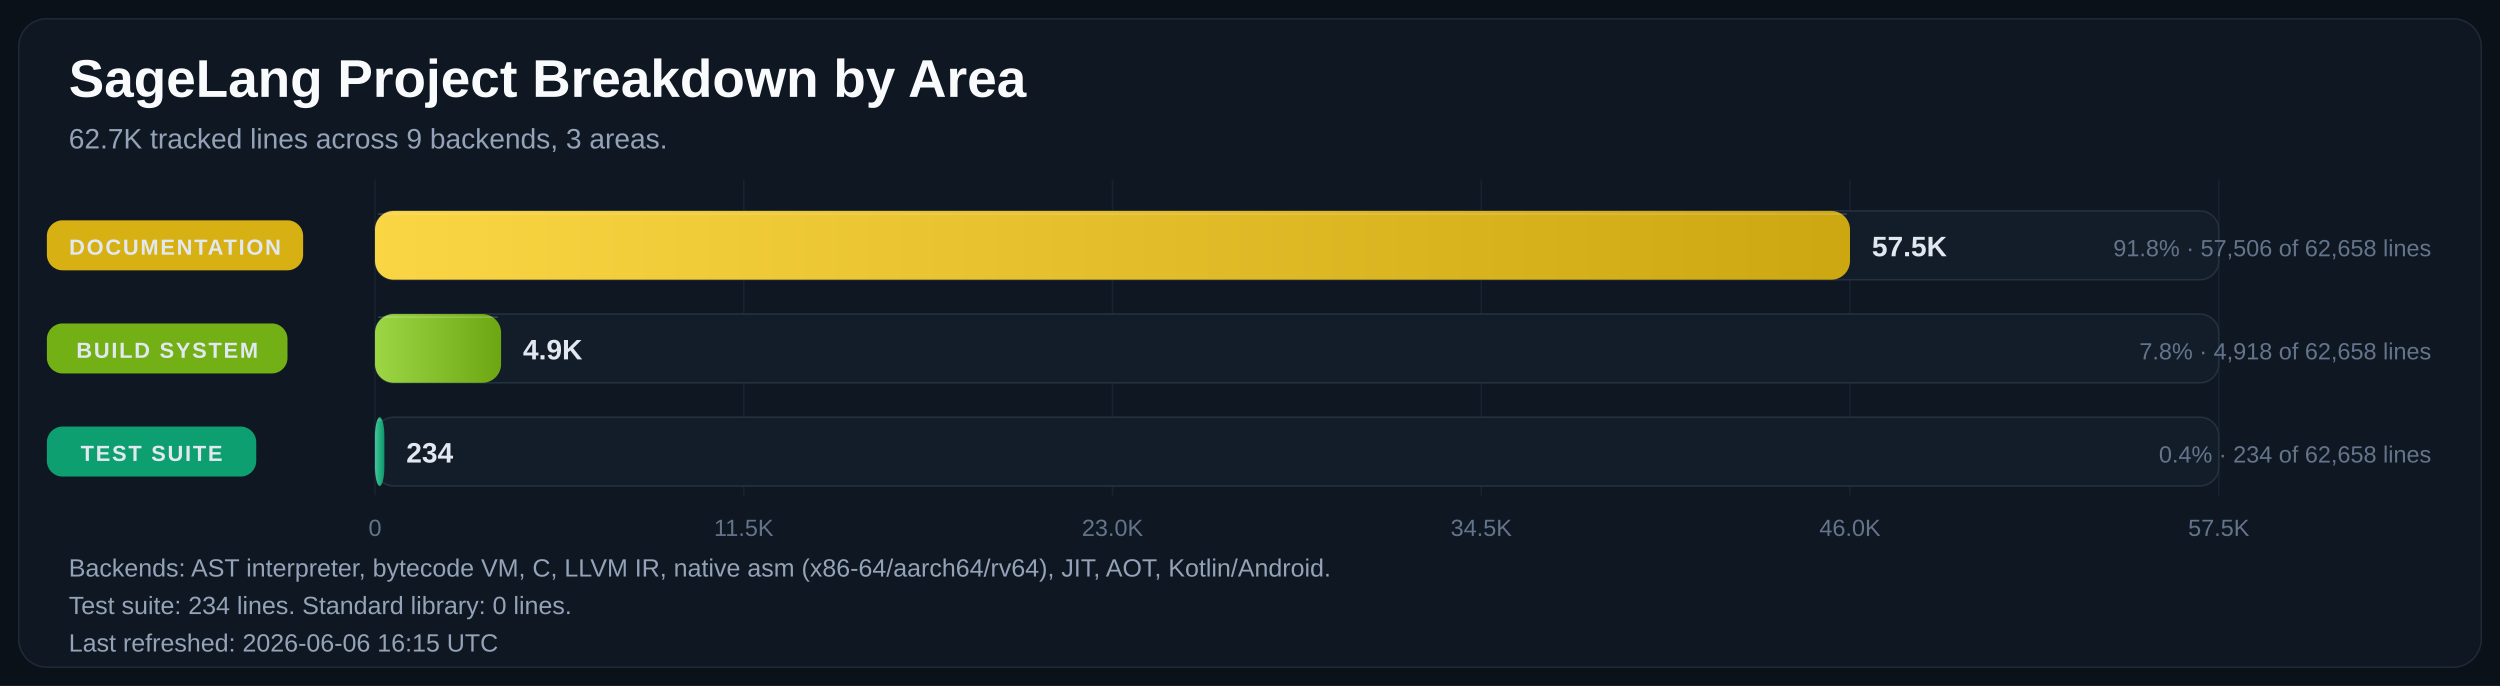
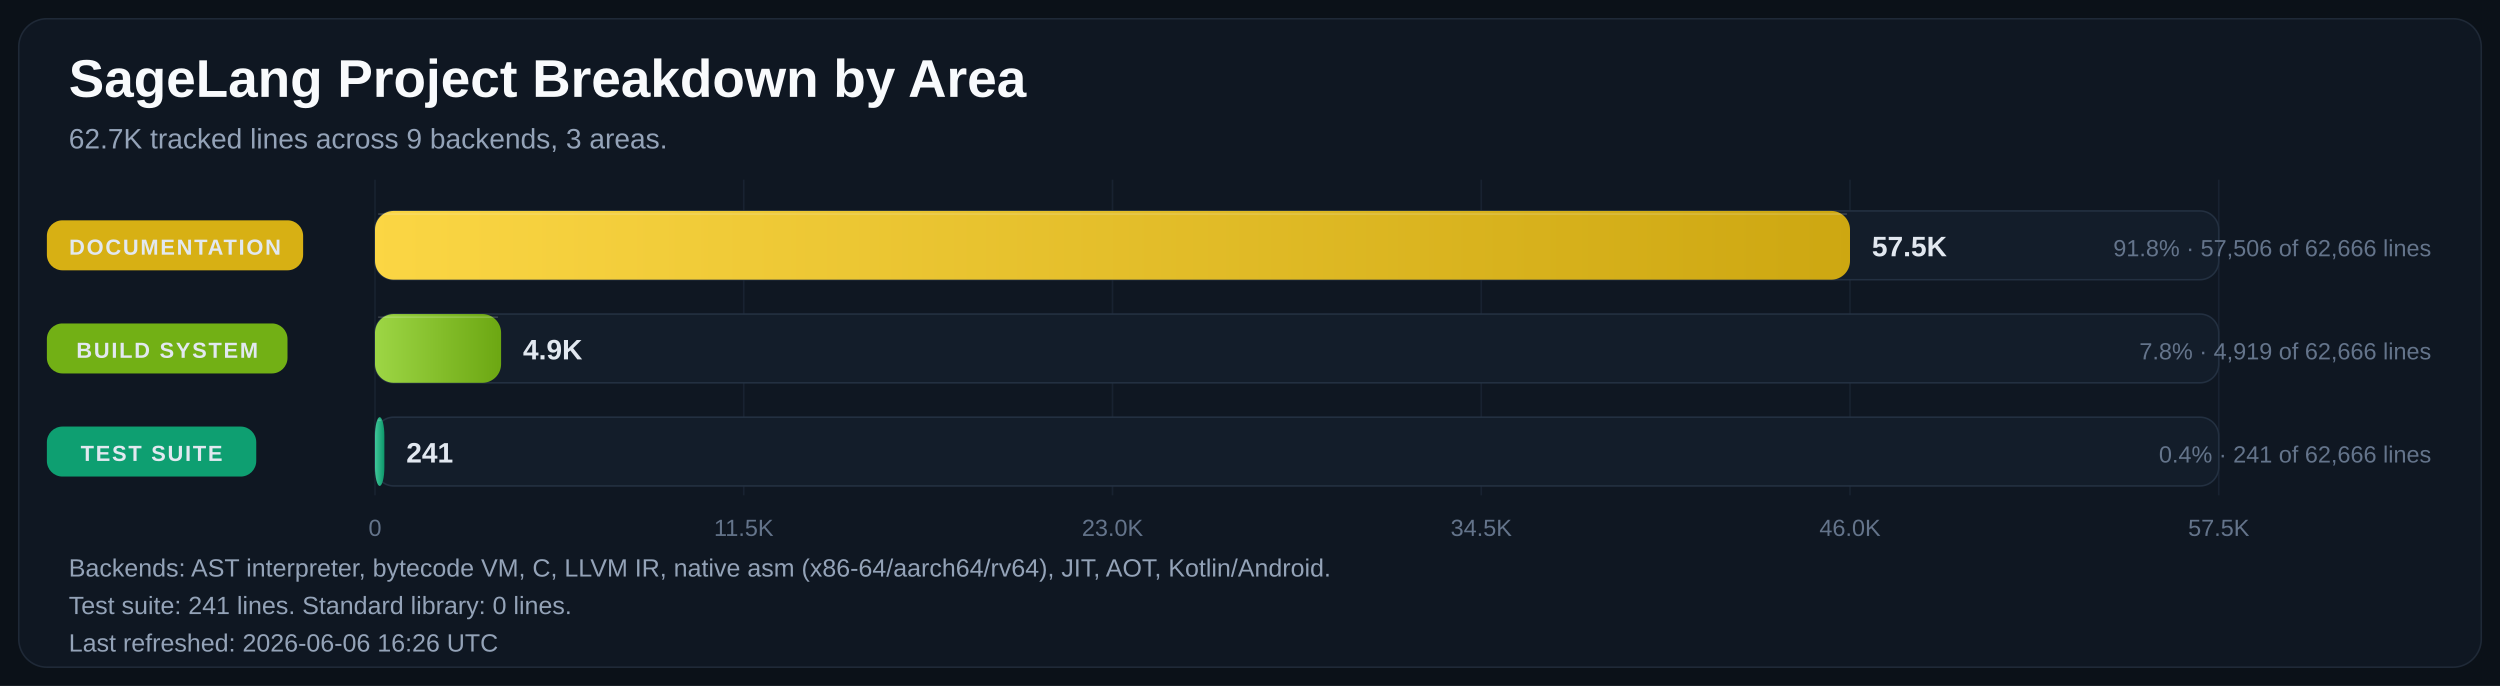
<svg xmlns="http://www.w3.org/2000/svg" width="1600" height="439" viewBox="0 0 1600 439" role="img" aria-labelledby="title desc">
  <defs>
    <linearGradient id="bar-gradient-0" x1="0%" y1="0%" x2="100%" y2="0%">
      <stop offset="0%" stop-color="#FBD644" />
      <stop offset="100%" stop-color="#CDA711" />
    </linearGradient>
    <linearGradient id="bar-gradient-1" x1="0%" y1="0%" x2="100%" y2="0%">
      <stop offset="0%" stop-color="#9DD645" />
      <stop offset="100%" stop-color="#6CA712" />
    </linearGradient>
    <linearGradient id="bar-gradient-2" x1="0%" y1="0%" x2="100%" y2="0%">
      <stop offset="0%" stop-color="#40C79A" />
      <stop offset="100%" stop-color="#0D986A" />
    </linearGradient>
  </defs>
  <rect width="100%" height="100%" fill="#0B1118" />
  <rect x="12" y="12" width="1576" height="415" rx="18" fill="#0F1722" stroke="#1F2937" />
  <text x="44" y="62" fill="#F8FAFC" font-size="34" font-family="Segoe UI, Arial, sans-serif" font-weight="700">SageLang Project Breakdown by Area</text>
  <text x="44" y="95" fill="#94A3B8" font-size="18" font-family="Segoe UI, Arial, sans-serif">62.7K tracked lines across 9 backends, 3 areas.</text>
  <line x1="240.0" y1="115" x2="240.0" y2="317" stroke="#182231" stroke-width="1" />
  <text x="240.0" y="343" text-anchor="middle" fill="#64748B" font-size="15" font-family="Segoe UI, Arial, sans-serif">0</text>
  <line x1="476.0" y1="115" x2="476.0" y2="317" stroke="#182231" stroke-width="1" />
  <text x="476.0" y="343" text-anchor="middle" fill="#64748B" font-size="15" font-family="Segoe UI, Arial, sans-serif">11.5K</text>
  <line x1="712.0" y1="115" x2="712.0" y2="317" stroke="#182231" stroke-width="1" />
  <text x="712.0" y="343" text-anchor="middle" fill="#64748B" font-size="15" font-family="Segoe UI, Arial, sans-serif">23.0K</text>
  <line x1="948.0" y1="115" x2="948.0" y2="317" stroke="#182231" stroke-width="1" />
  <text x="948.0" y="343" text-anchor="middle" fill="#64748B" font-size="15" font-family="Segoe UI, Arial, sans-serif">34.5K</text>
  <line x1="1184.0" y1="115" x2="1184.0" y2="317" stroke="#182231" stroke-width="1" />
  <text x="1184.0" y="343" text-anchor="middle" fill="#64748B" font-size="15" font-family="Segoe UI, Arial, sans-serif">46.0K</text>
  <line x1="1420.0" y1="115" x2="1420.0" y2="317" stroke="#182231" stroke-width="1" />
  <text x="1420.0" y="343" text-anchor="middle" fill="#64748B" font-size="15" font-family="Segoe UI, Arial, sans-serif">57.5K</text>
  <rect x="30" y="141.0" width="164" height="32" rx="10" fill="#E1B813" opacity="0.95" />
  <text x="112.0" y="163.0" text-anchor="middle" fill="#E2E8F0" font-size="14" font-family="Segoe UI, Arial, sans-serif" font-weight="700" letter-spacing="1.1">DOCUMENTATION</text>
  <rect x="240" y="135" width="1180" height="44" rx="12" fill="#131D2A" stroke="#233041" />
  <rect x="240" y="135" width="944.0" height="44" rx="12" fill="url(#bar-gradient-0)" />
  <line x1="242.0" y1="137.0" x2="1182.0" y2="137.0" stroke="#F8FAFC" stroke-opacity="0.18" />
  <text x="1198.0" y="164.0" text-anchor="start" fill="#E2E8F0" font-size="18" font-family="Segoe UI, Arial, sans-serif" font-weight="700">57.5K</text>
-   <text x="1556" y="164.0" text-anchor="end" fill="#64748B" font-size="15" font-family="Segoe UI, Arial, sans-serif">91.8% · 57,506 of 62,658 lines</text>
+   <text x="1556" y="164.0" text-anchor="end" fill="#64748B" font-size="15" font-family="Segoe UI, Arial, sans-serif">91.8% · 57,506 of 62,666 lines</text>
  <rect x="30" y="207.0" width="154" height="32" rx="10" fill="#77B814" opacity="0.95" />
  <text x="107.0" y="229.0" text-anchor="middle" fill="#E2E8F0" font-size="14" font-family="Segoe UI, Arial, sans-serif" font-weight="700" letter-spacing="1.1">BUILD SYSTEM</text>
  <rect x="240" y="201" width="1180" height="44" rx="12" fill="#131D2A" stroke="#233041" />
  <rect x="240" y="201" width="80.7" height="44" rx="12" fill="url(#bar-gradient-1)" />
  <line x1="242.0" y1="203.0" x2="318.7" y2="203.0" stroke="#F8FAFC" stroke-opacity="0.18" />
  <text x="334.7" y="230.0" text-anchor="start" fill="#E2E8F0" font-size="18" font-family="Segoe UI, Arial, sans-serif" font-weight="700">4.9K</text>
-   <text x="1556" y="230.0" text-anchor="end" fill="#64748B" font-size="15" font-family="Segoe UI, Arial, sans-serif">7.8% · 4,918 of 62,658 lines</text>
+   <text x="1556" y="230.0" text-anchor="end" fill="#64748B" font-size="15" font-family="Segoe UI, Arial, sans-serif">7.8% · 4,919 of 62,666 lines</text>
  <rect x="30" y="273.0" width="134" height="32" rx="10" fill="#0EA674" opacity="0.95" />
  <text x="97.0" y="295.0" text-anchor="middle" fill="#E2E8F0" font-size="14" font-family="Segoe UI, Arial, sans-serif" font-weight="700" letter-spacing="1.1">TEST SUITE</text>
  <rect x="240" y="267" width="1180" height="44" rx="12" fill="#131D2A" stroke="#233041" />
  <rect x="240" y="267" width="6.0" height="44" rx="12" fill="url(#bar-gradient-2)" />
  <line x1="242.0" y1="269.0" x2="244.0" y2="269.0" stroke="#F8FAFC" stroke-opacity="0.18" />
-   <text x="260.0" y="296.0" text-anchor="start" fill="#E2E8F0" font-size="18" font-family="Segoe UI, Arial, sans-serif" font-weight="700">234</text>
-   <text x="1556" y="296.0" text-anchor="end" fill="#64748B" font-size="15" font-family="Segoe UI, Arial, sans-serif">0.4% · 234 of 62,658 lines</text>
+   <text x="260.0" y="296.0" text-anchor="start" fill="#E2E8F0" font-size="18" font-family="Segoe UI, Arial, sans-serif" font-weight="700">241</text>
+   <text x="1556" y="296.0" text-anchor="end" fill="#64748B" font-size="15" font-family="Segoe UI, Arial, sans-serif">0.4% · 241 of 62,666 lines</text>
  <text x="44" y="369" fill="#94A3B8" font-size="16" font-family="Segoe UI, Arial, sans-serif">Backends: AST interpreter, bytecode VM, C, LLVM IR, native asm (x86-64/aarch64/rv64), JIT, AOT, Kotlin/Android.</text>
-   <text x="44" y="393" fill="#94A3B8" font-size="16" font-family="Segoe UI, Arial, sans-serif">Test suite: 234 lines.  Standard library: 0 lines.</text>
-   <text x="44" y="417" fill="#94A3B8" font-size="16" font-family="Segoe UI, Arial, sans-serif">Last refreshed: 2026-06-06 16:15 UTC</text>
+   <text x="44" y="393" fill="#94A3B8" font-size="16" font-family="Segoe UI, Arial, sans-serif">Test suite: 241 lines.  Standard library: 0 lines.</text>
+   <text x="44" y="417" fill="#94A3B8" font-size="16" font-family="Segoe UI, Arial, sans-serif">Last refreshed: 2026-06-06 16:26 UTC</text>
</svg>
